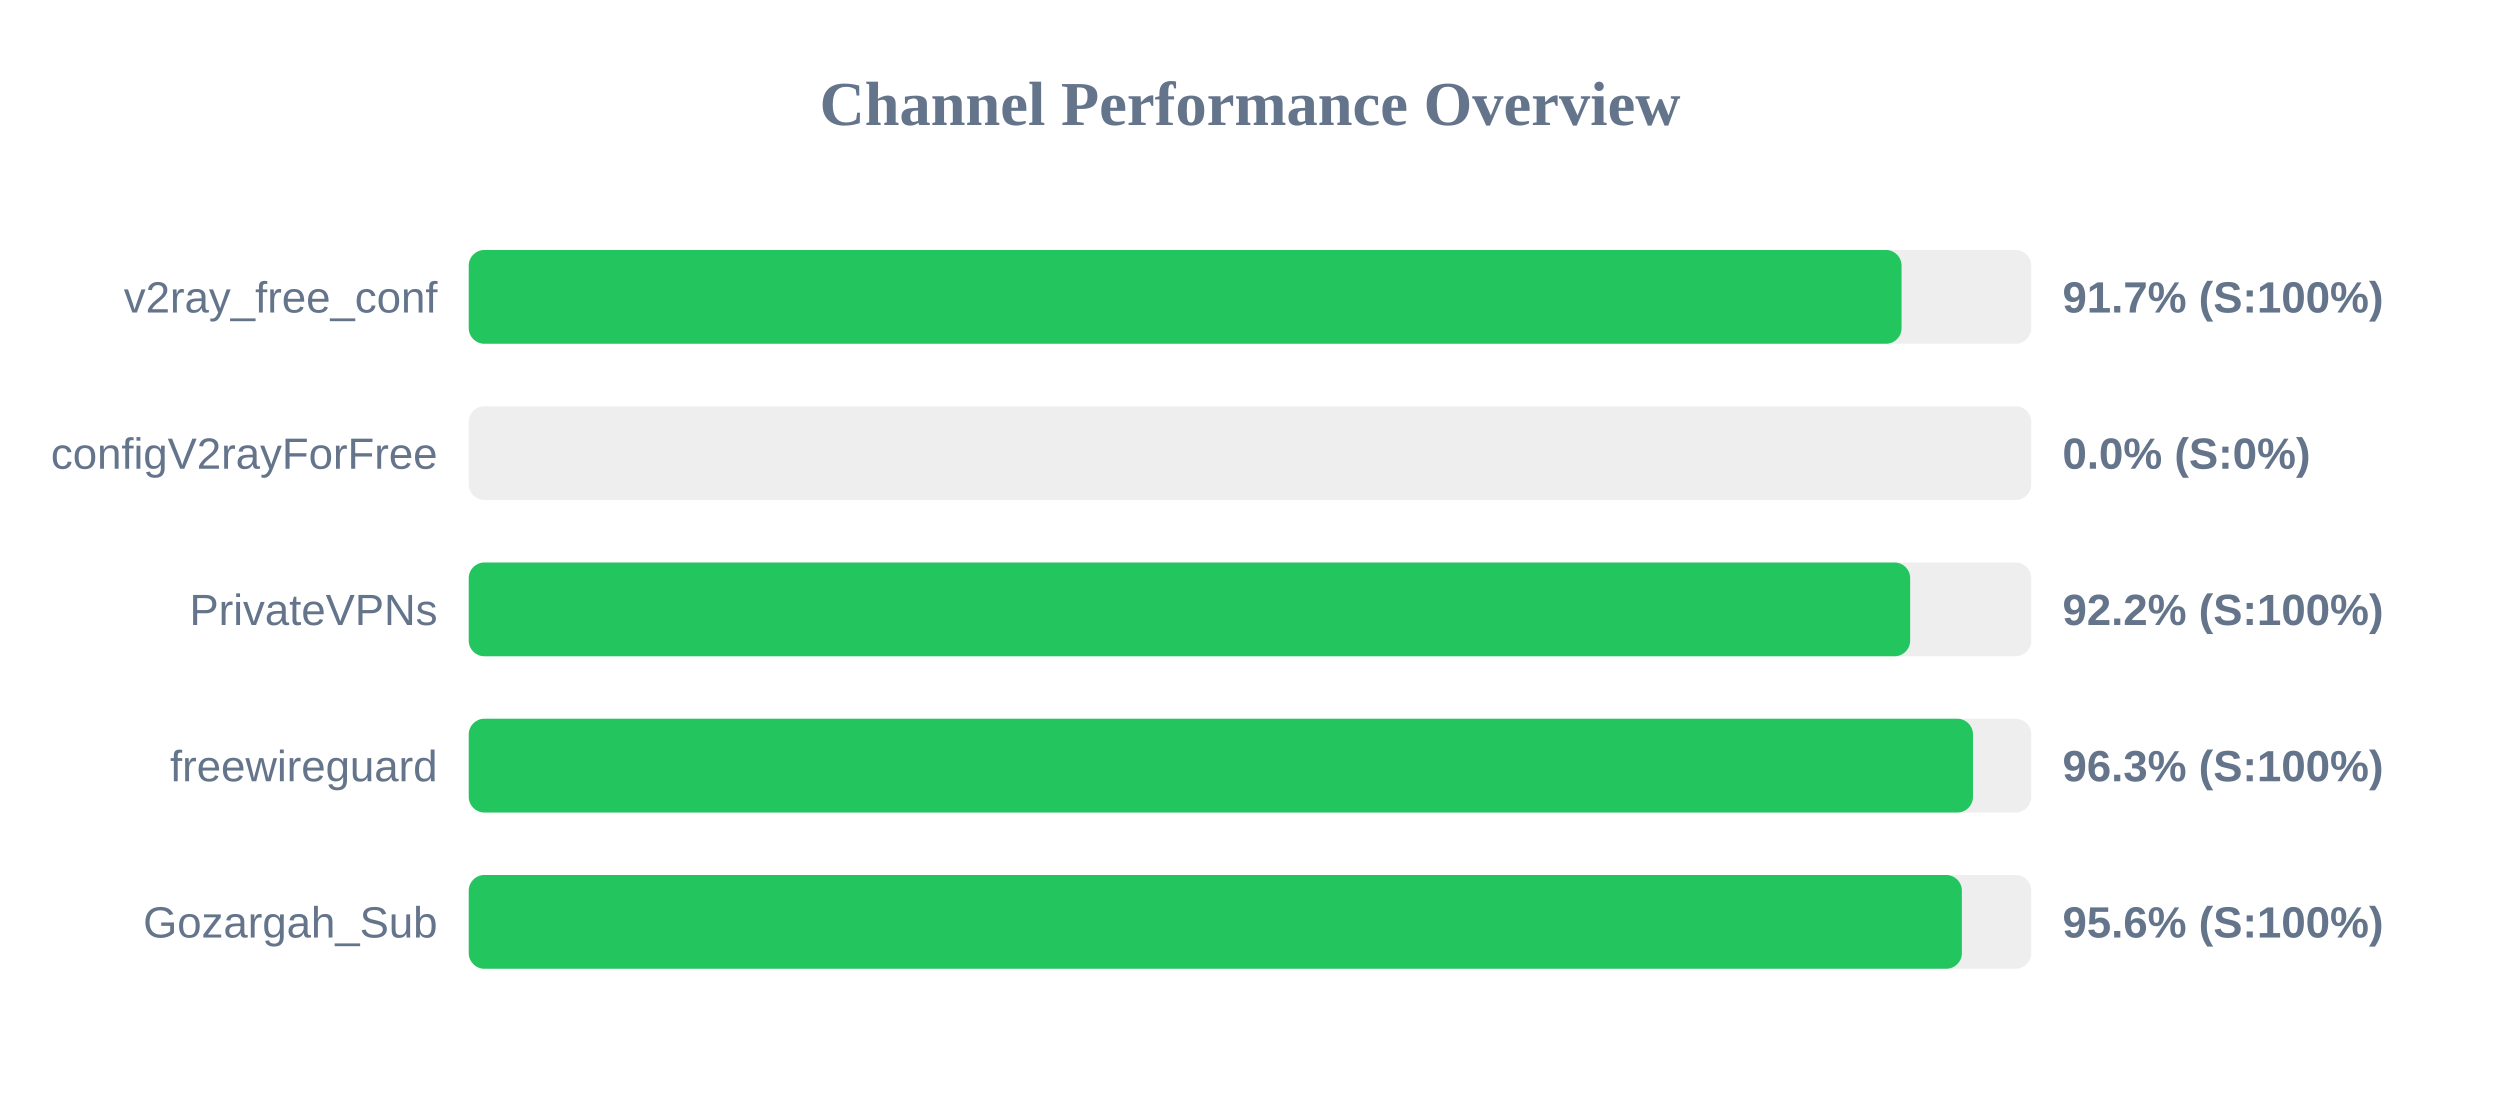
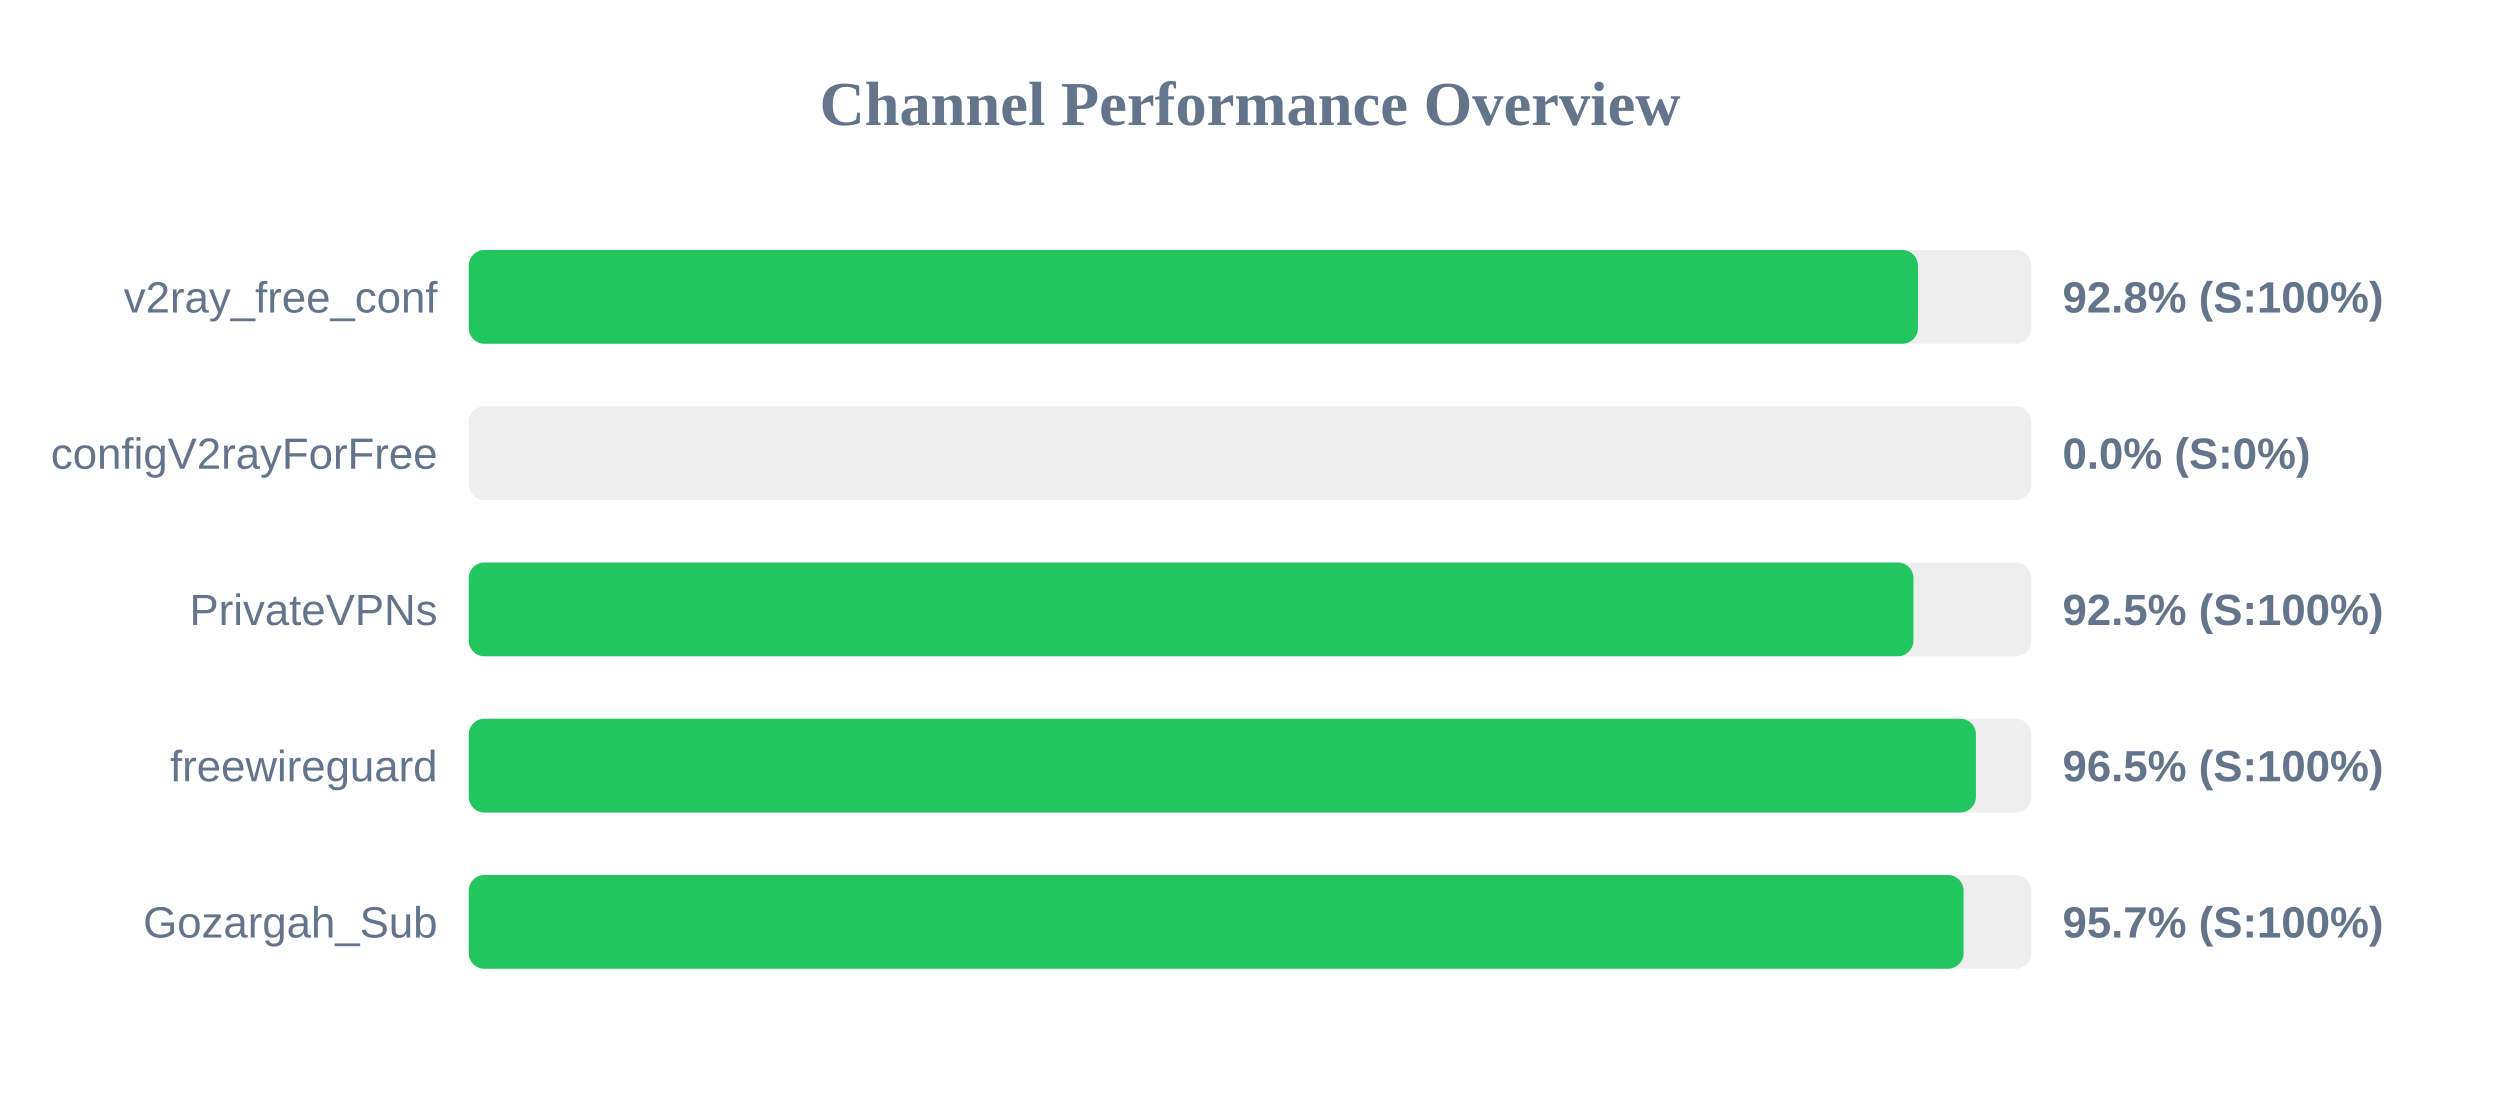
<svg xmlns="http://www.w3.org/2000/svg" width="800" height="350" version="1.1">
  <style>
        .row { font: 14px Arial; fill: #64748b; }
        .score { font: bold 14px Arial; fill: #64748b; }
    </style>
  <text x="400" y="40" text-anchor="middle" font-size="20px" font-weight="bold" fill="#64748b">Channel Performance Overview</text>
  <rect x="150" y="80" width="500" height="30" fill="#eee" rx="5" />
-   <rect x="150" y="80" width="458.5" height="30" fill="#22c55e" rx="5" />
+   <rect x="150" y="80" width="463.75" height="30" fill="#22c55e" rx="5" />
  <text x="140" y="100" text-anchor="end" class="row">v2ray_free_conf</text>
-   <text x="660" y="100" text-anchor="start" class="score">91.7% (S:100%)</text>
+   <text x="660" y="100" text-anchor="start" class="score">92.8% (S:100%)</text>
  <rect x="150" y="130" width="500" height="30" fill="#eee" rx="5" />
  <rect x="150" y="130" width="0.0" height="30" fill="#ef4444" rx="5" />
  <text x="140" y="150" text-anchor="end" class="row">configV2rayForFree</text>
  <text x="660" y="150" text-anchor="start" class="score">0.0% (S:0%)</text>
  <rect x="150" y="180" width="500" height="30" fill="#eee" rx="5" />
-   <rect x="150" y="180" width="461.25" height="30" fill="#22c55e" rx="5" />
+   <rect x="150" y="180" width="462.3" height="30" fill="#22c55e" rx="5" />
  <text x="140" y="200" text-anchor="end" class="row">PrivateVPNs</text>
-   <text x="660" y="200" text-anchor="start" class="score">92.2% (S:100%)</text>
+   <text x="660" y="200" text-anchor="start" class="score">92.5% (S:100%)</text>
  <rect x="150" y="230" width="500" height="30" fill="#eee" rx="5" />
-   <rect x="150" y="230" width="481.35" height="30" fill="#22c55e" rx="5" />
+   <rect x="150" y="230" width="482.3" height="30" fill="#22c55e" rx="5" />
  <text x="140" y="250" text-anchor="end" class="row">freewireguard</text>
-   <text x="660" y="250" text-anchor="start" class="score">96.3% (S:100%)</text>
+   <text x="660" y="250" text-anchor="start" class="score">96.5% (S:100%)</text>
  <rect x="150" y="280" width="500" height="30" fill="#eee" rx="5" />
-   <rect x="150" y="280" width="477.8" height="30" fill="#22c55e" rx="5" />
+   <rect x="150" y="280" width="478.35" height="30" fill="#22c55e" rx="5" />
  <text x="140" y="300" text-anchor="end" class="row">Gozargah_Sub</text>
-   <text x="660" y="300" text-anchor="start" class="score">95.6% (S:100%)</text>
+   <text x="660" y="300" text-anchor="start" class="score">95.7% (S:100%)</text>
</svg>
